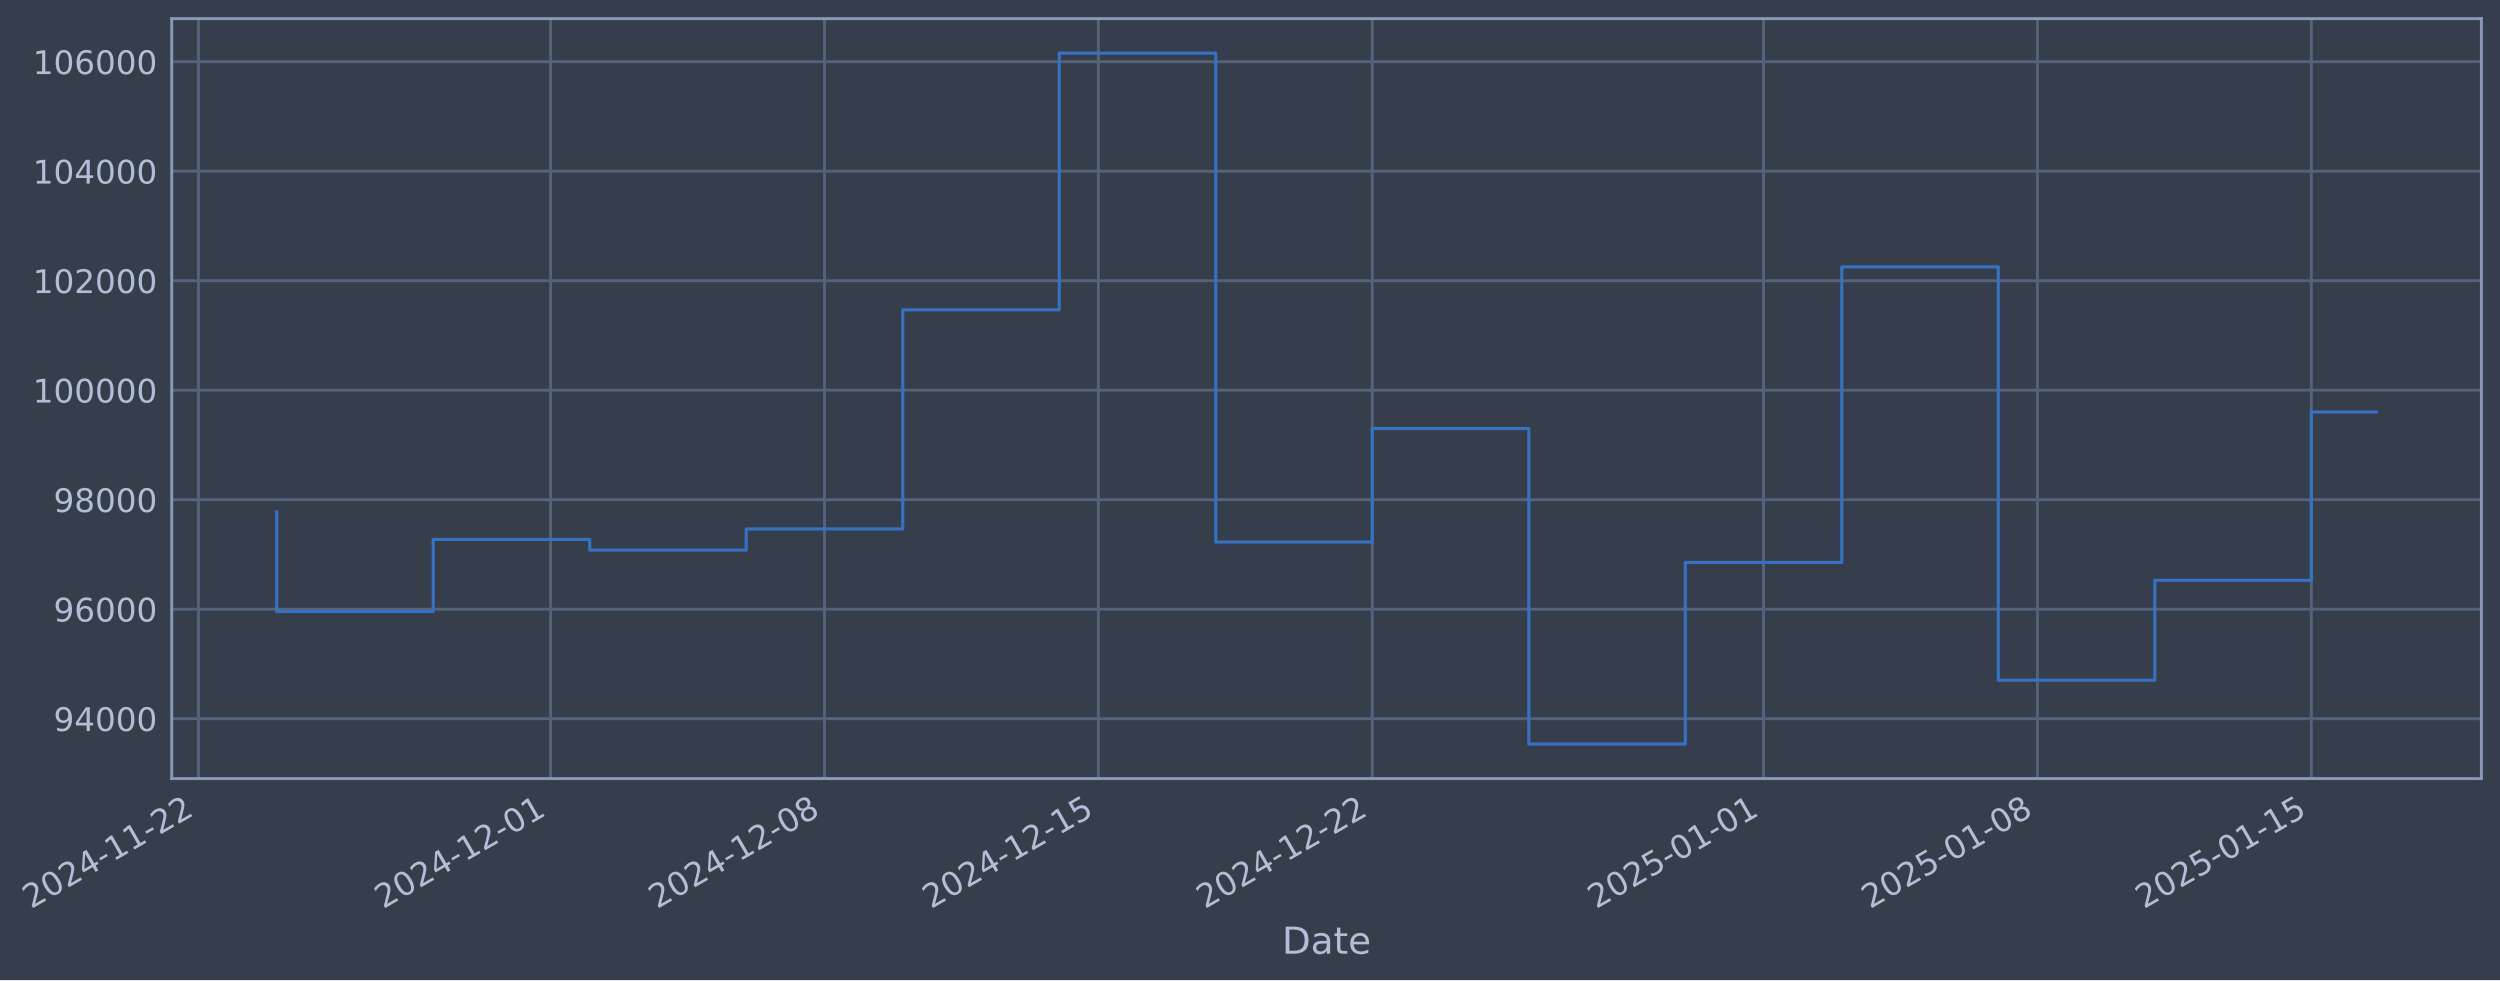
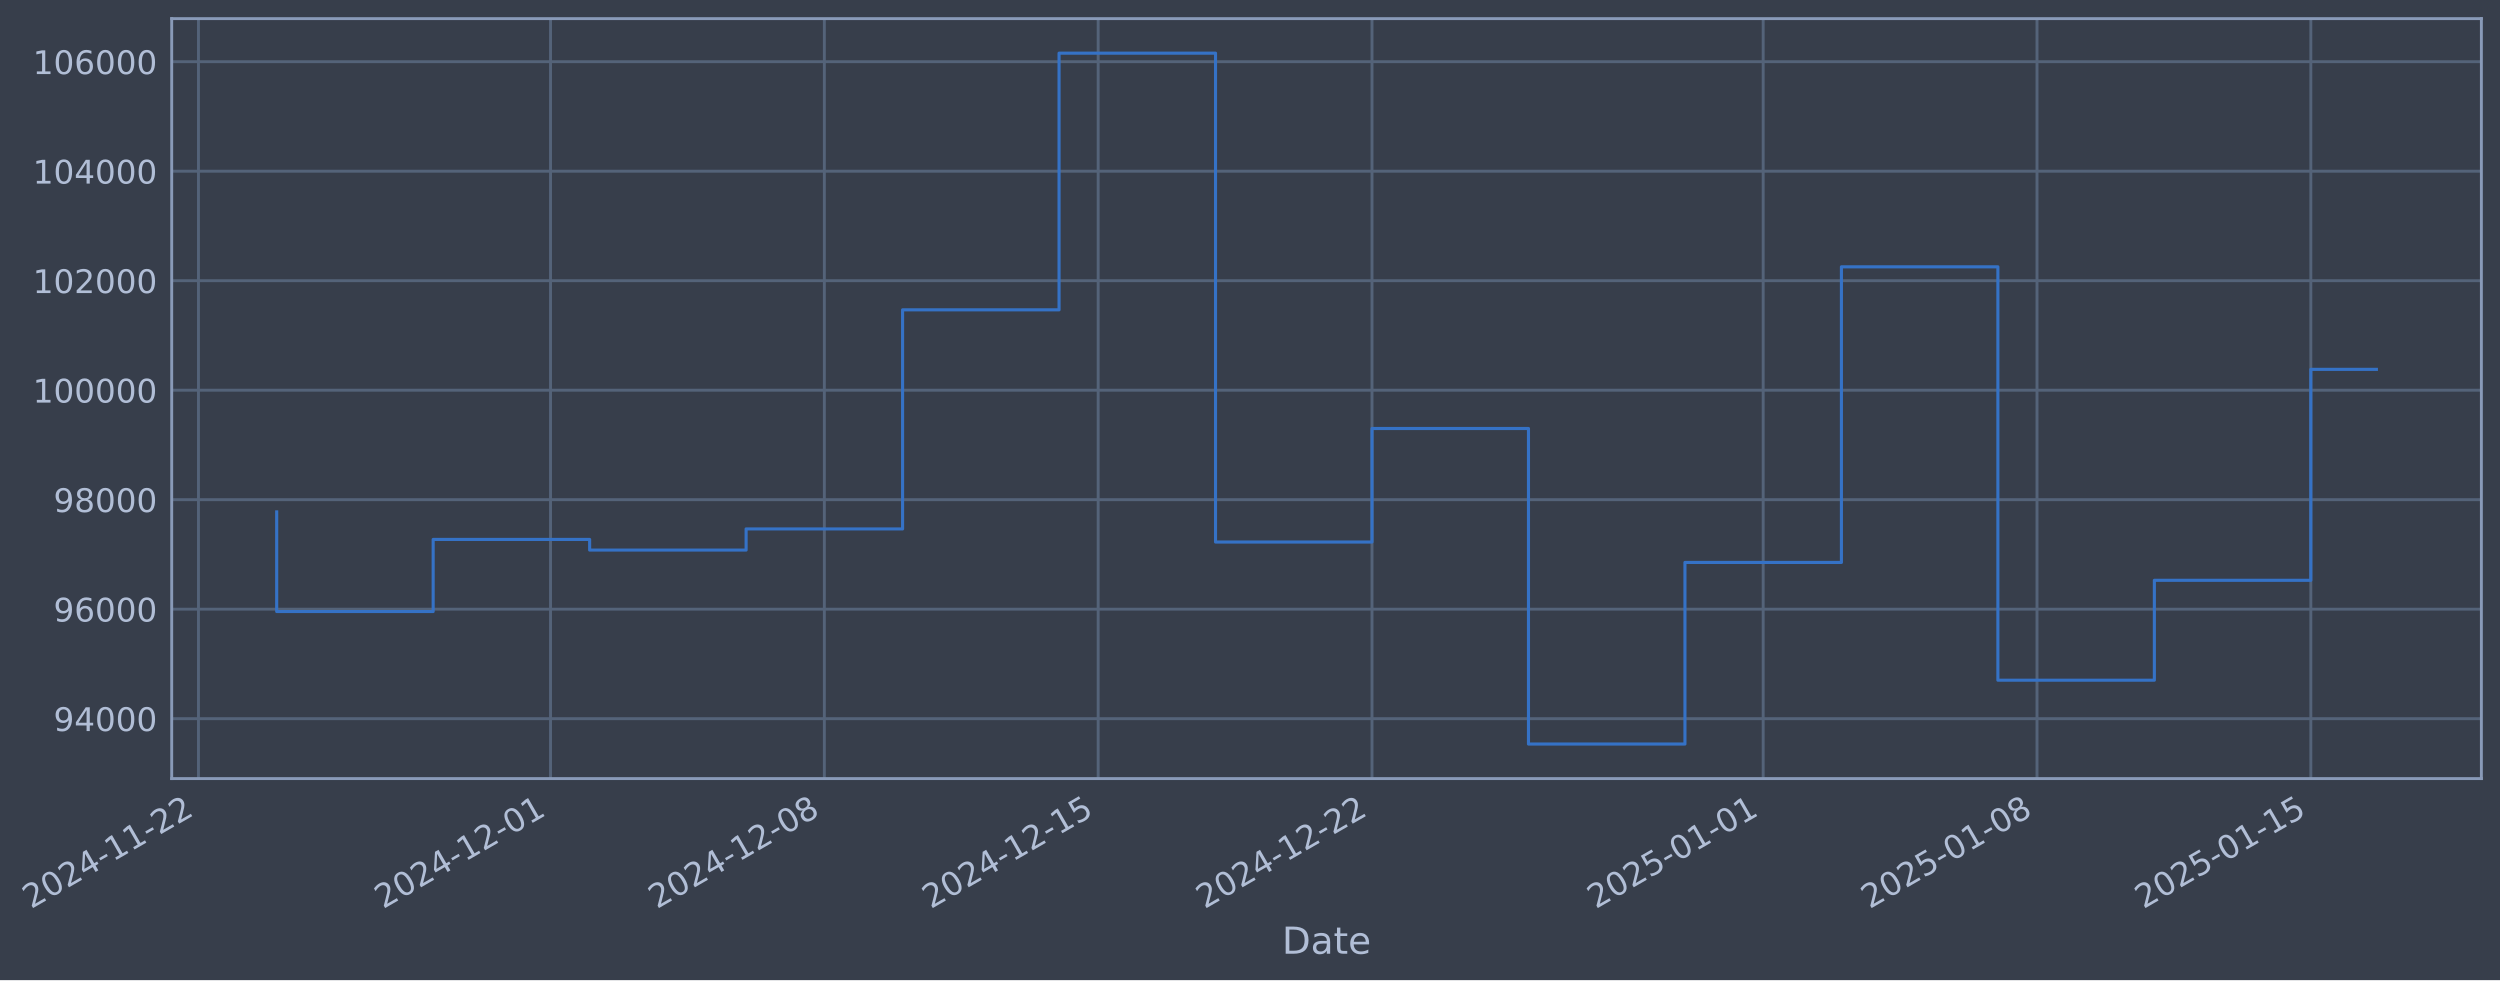
- <svg xmlns="http://www.w3.org/2000/svg" xmlns:xlink="http://www.w3.org/1999/xlink" width="966.38pt" height="378.87pt" viewBox="0 0 966.38 378.87" version="1.1">
+ <svg xmlns="http://www.w3.org/2000/svg" xmlns:xlink="http://www.w3.org/1999/xlink" width="966.373pt" height="378.87pt" viewBox="0 0 966.373 378.87" version="1.1">
  <defs>
    <style type="text/css">*{stroke-linejoin: round; stroke-linecap: butt}</style>
  </defs>
  <g id="figure_1">
    <g id="patch_1">
-       <path d="M 0 378.87  L 966.38 378.87  L 966.38 0  L 0 0  z " style="fill: #373e4b" />
+       <path d="M 0 378.87  L 966.373 378.87  L 966.373 0  L 0 0  z " style="fill: #373e4b" />
    </g>
    <g id="axes_1">
      <g id="patch_2">
-         <path d="M 66.38 300.96  L 959.18 300.96  L 959.18 7.2  L 66.38 7.2  z " style="fill: #373e4b" />
+         <path d="M 66.373 300.96  L 959.173 300.96  L 959.173 7.2  L 66.373 7.2  z " style="fill: #373e4b" />
      </g>
      <g id="matplotlib.axis_1">
        <g id="xtick_1">
          <g id="line2d_1">
-             <path d="M 76.713 300.96  L 76.713 7.2  " clip-path="url(#p74b909bef8)" style="fill: none; stroke: #546379; stroke-width: 1.12; stroke-linecap: square" />
+             <path d="M 76.713 300.96  L 76.713 7.2  " clip-path="url(#pd16382080c)" style="fill: none; stroke: #546379; stroke-width: 1.12; stroke-linecap: square" />
          </g>
          <g id="line2d_2" />
          <g id="text_1">
            <g style="fill: #b1bed6" transform="translate(11.98702 351.4642) rotate(-30) scale(0.126 -0.126)">
              <defs>
                <path id="DejaVuSans-32" d="M 1228 531  L 3431 531  L 3431 0  L 469 0  L 469 531  Q 828 903 1448 1529  Q 2069 2156 2228 2338  Q 2531 2678 2651 2914  Q 2772 3150 2772 3378  Q 2772 3750 2511 3984  Q 2250 4219 1831 4219  Q 1534 4219 1204 4116  Q 875 4013 500 3803  L 500 4441  Q 881 4594 1212 4672  Q 1544 4750 1819 4750  Q 2544 4750 2975 4387  Q 3406 4025 3406 3419  Q 3406 3131 3298 2873  Q 3191 2616 2906 2266  Q 2828 2175 2409 1742  Q 1991 1309 1228 531  z " transform="scale(0.015625)" />
                <path id="DejaVuSans-30" d="M 2034 4250  Q 1547 4250 1301 3770  Q 1056 3291 1056 2328  Q 1056 1369 1301 889  Q 1547 409 2034 409  Q 2525 409 2770 889  Q 3016 1369 3016 2328  Q 3016 3291 2770 3770  Q 2525 4250 2034 4250  z M 2034 4750  Q 2819 4750 3233 4129  Q 3647 3509 3647 2328  Q 3647 1150 3233 529  Q 2819 -91 2034 -91  Q 1250 -91 836 529  Q 422 1150 422 2328  Q 422 3509 836 4129  Q 1250 4750 2034 4750  z " transform="scale(0.015625)" />
                <path id="DejaVuSans-34" d="M 2419 4116  L 825 1625  L 2419 1625  L 2419 4116  z M 2253 4666  L 3047 4666  L 3047 1625  L 3713 1625  L 3713 1100  L 3047 1100  L 3047 0  L 2419 0  L 2419 1100  L 313 1100  L 313 1709  L 2253 4666  z " transform="scale(0.015625)" />
                <path id="DejaVuSans-2d" d="M 313 2009  L 1997 2009  L 1997 1497  L 313 1497  L 313 2009  z " transform="scale(0.015625)" />
                <path id="DejaVuSans-31" d="M 794 531  L 1825 531  L 1825 4091  L 703 3866  L 703 4441  L 1819 4666  L 2450 4666  L 2450 531  L 3481 531  L 3481 0  L 794 0  L 794 531  z " transform="scale(0.015625)" />
              </defs>
              <use xlink:href="#DejaVuSans-32" />
              <use xlink:href="#DejaVuSans-30" transform="translate(63.62305 0)" />
              <use xlink:href="#DejaVuSans-32" transform="translate(127.2461 0)" />
              <use xlink:href="#DejaVuSans-34" transform="translate(190.8691 0)" />
              <use xlink:href="#DejaVuSans-2d" transform="translate(254.4922 0)" />
              <use xlink:href="#DejaVuSans-31" transform="translate(290.5762 0)" />
              <use xlink:href="#DejaVuSans-31" transform="translate(354.1992 0)" />
              <use xlink:href="#DejaVuSans-2d" transform="translate(417.8223 0)" />
              <use xlink:href="#DejaVuSans-32" transform="translate(453.9062 0)" />
              <use xlink:href="#DejaVuSans-32" transform="translate(517.5293 0)" />
            </g>
          </g>
        </g>
        <g id="xtick_2">
          <g id="line2d_3">
-             <path d="M 212.835 300.96  L 212.835 7.2  " clip-path="url(#p74b909bef8)" style="fill: none; stroke: #546379; stroke-width: 1.12; stroke-linecap: square" />
+             <path d="M 212.802 300.96  L 212.802 7.2  " clip-path="url(#pd16382080c)" style="fill: none; stroke: #546379; stroke-width: 1.12; stroke-linecap: square" />
          </g>
          <g id="line2d_4" />
          <g id="text_2">
-             <g style="fill: #b1bed6" transform="translate(148.1091 351.4642) rotate(-30) scale(0.126 -0.126)">
+             <g style="fill: #b1bed6" transform="translate(148.0766 351.4642) rotate(-30) scale(0.126 -0.126)">
              <use xlink:href="#DejaVuSans-32" />
              <use xlink:href="#DejaVuSans-30" transform="translate(63.62305 0)" />
              <use xlink:href="#DejaVuSans-32" transform="translate(127.2461 0)" />
              <use xlink:href="#DejaVuSans-34" transform="translate(190.8691 0)" />
              <use xlink:href="#DejaVuSans-2d" transform="translate(254.4922 0)" />
              <use xlink:href="#DejaVuSans-31" transform="translate(290.5762 0)" />
              <use xlink:href="#DejaVuSans-32" transform="translate(354.1992 0)" />
              <use xlink:href="#DejaVuSans-2d" transform="translate(417.8223 0)" />
              <use xlink:href="#DejaVuSans-30" transform="translate(453.9062 0)" />
              <use xlink:href="#DejaVuSans-31" transform="translate(517.5293 0)" />
            </g>
          </g>
        </g>
        <g id="xtick_3">
          <g id="line2d_5">
-             <path d="M 318.707 300.96  L 318.707 7.2  " clip-path="url(#p74b909bef8)" style="fill: none; stroke: #546379; stroke-width: 1.12; stroke-linecap: square" />
+             <path d="M 318.65 300.96  L 318.65 7.2  " clip-path="url(#pd16382080c)" style="fill: none; stroke: #546379; stroke-width: 1.12; stroke-linecap: square" />
          </g>
          <g id="line2d_6" />
          <g id="text_3">
-             <g style="fill: #b1bed6" transform="translate(253.9818 351.4642) rotate(-30) scale(0.126 -0.126)">
+             <g style="fill: #b1bed6" transform="translate(253.9241 351.4642) rotate(-30) scale(0.126 -0.126)">
              <defs>
                <path id="DejaVuSans-38" d="M 2034 2216  Q 1584 2216 1326 1975  Q 1069 1734 1069 1313  Q 1069 891 1326 650  Q 1584 409 2034 409  Q 2484 409 2743 651  Q 3003 894 3003 1313  Q 3003 1734 2745 1975  Q 2488 2216 2034 2216  z M 1403 2484  Q 997 2584 770 2862  Q 544 3141 544 3541  Q 544 4100 942 4425  Q 1341 4750 2034 4750  Q 2731 4750 3128 4425  Q 3525 4100 3525 3541  Q 3525 3141 3298 2862  Q 3072 2584 2669 2484  Q 3125 2378 3379 2068  Q 3634 1759 3634 1313  Q 3634 634 3220 271  Q 2806 -91 2034 -91  Q 1263 -91 848 271  Q 434 634 434 1313  Q 434 1759 690 2068  Q 947 2378 1403 2484  z M 1172 3481  Q 1172 3119 1398 2916  Q 1625 2713 2034 2713  Q 2441 2713 2670 2916  Q 2900 3119 2900 3481  Q 2900 3844 2670 4047  Q 2441 4250 2034 4250  Q 1625 4250 1398 4047  Q 1172 3844 1172 3481  z " transform="scale(0.015625)" />
              </defs>
              <use xlink:href="#DejaVuSans-32" />
              <use xlink:href="#DejaVuSans-30" transform="translate(63.62305 0)" />
              <use xlink:href="#DejaVuSans-32" transform="translate(127.2461 0)" />
              <use xlink:href="#DejaVuSans-34" transform="translate(190.8691 0)" />
              <use xlink:href="#DejaVuSans-2d" transform="translate(254.4922 0)" />
              <use xlink:href="#DejaVuSans-31" transform="translate(290.5762 0)" />
              <use xlink:href="#DejaVuSans-32" transform="translate(354.1992 0)" />
              <use xlink:href="#DejaVuSans-2d" transform="translate(417.8223 0)" />
              <use xlink:href="#DejaVuSans-30" transform="translate(453.9062 0)" />
              <use xlink:href="#DejaVuSans-38" transform="translate(517.5293 0)" />
            </g>
          </g>
        </g>
        <g id="xtick_4">
          <g id="line2d_7">
-             <path d="M 424.58 300.96  L 424.58 7.2  " clip-path="url(#p74b909bef8)" style="fill: none; stroke: #546379; stroke-width: 1.12; stroke-linecap: square" />
+             <path d="M 424.497 300.96  L 424.497 7.2  " clip-path="url(#pd16382080c)" style="fill: none; stroke: #546379; stroke-width: 1.12; stroke-linecap: square" />
          </g>
          <g id="line2d_8" />
          <g id="text_4">
-             <g style="fill: #b1bed6" transform="translate(359.8546 351.4642) rotate(-30) scale(0.126 -0.126)">
+             <g style="fill: #b1bed6" transform="translate(359.7715 351.4642) rotate(-30) scale(0.126 -0.126)">
              <defs>
                <path id="DejaVuSans-35" d="M 691 4666  L 3169 4666  L 3169 4134  L 1269 4134  L 1269 2991  Q 1406 3038 1543 3061  Q 1681 3084 1819 3084  Q 2600 3084 3056 2656  Q 3513 2228 3513 1497  Q 3513 744 3044 326  Q 2575 -91 1722 -91  Q 1428 -91 1123 -41  Q 819 9 494 109  L 494 744  Q 775 591 1075 516  Q 1375 441 1709 441  Q 2250 441 2565 725  Q 2881 1009 2881 1497  Q 2881 1984 2565 2268  Q 2250 2553 1709 2553  Q 1456 2553 1204 2497  Q 953 2441 691 2322  L 691 4666  z " transform="scale(0.015625)" />
              </defs>
              <use xlink:href="#DejaVuSans-32" />
              <use xlink:href="#DejaVuSans-30" transform="translate(63.62305 0)" />
              <use xlink:href="#DejaVuSans-32" transform="translate(127.2461 0)" />
              <use xlink:href="#DejaVuSans-34" transform="translate(190.8691 0)" />
              <use xlink:href="#DejaVuSans-2d" transform="translate(254.4922 0)" />
              <use xlink:href="#DejaVuSans-31" transform="translate(290.5762 0)" />
              <use xlink:href="#DejaVuSans-32" transform="translate(354.1992 0)" />
              <use xlink:href="#DejaVuSans-2d" transform="translate(417.8223 0)" />
              <use xlink:href="#DejaVuSans-31" transform="translate(453.9062 0)" />
              <use xlink:href="#DejaVuSans-35" transform="translate(517.5293 0)" />
            </g>
          </g>
        </g>
        <g id="xtick_5">
          <g id="line2d_9">
-             <path d="M 530.453 300.96  L 530.453 7.2  " clip-path="url(#p74b909bef8)" style="fill: none; stroke: #546379; stroke-width: 1.12; stroke-linecap: square" />
+             <path d="M 530.345 300.96  L 530.345 7.2  " clip-path="url(#pd16382080c)" style="fill: none; stroke: #546379; stroke-width: 1.12; stroke-linecap: square" />
          </g>
          <g id="line2d_10" />
          <g id="text_5">
-             <g style="fill: #b1bed6" transform="translate(465.7273 351.4642) rotate(-30) scale(0.126 -0.126)">
+             <g style="fill: #b1bed6" transform="translate(465.619 351.4642) rotate(-30) scale(0.126 -0.126)">
              <use xlink:href="#DejaVuSans-32" />
              <use xlink:href="#DejaVuSans-30" transform="translate(63.62305 0)" />
              <use xlink:href="#DejaVuSans-32" transform="translate(127.2461 0)" />
              <use xlink:href="#DejaVuSans-34" transform="translate(190.8691 0)" />
              <use xlink:href="#DejaVuSans-2d" transform="translate(254.4922 0)" />
              <use xlink:href="#DejaVuSans-31" transform="translate(290.5762 0)" />
              <use xlink:href="#DejaVuSans-32" transform="translate(354.1992 0)" />
              <use xlink:href="#DejaVuSans-2d" transform="translate(417.8223 0)" />
              <use xlink:href="#DejaVuSans-32" transform="translate(453.9062 0)" />
              <use xlink:href="#DejaVuSans-32" transform="translate(517.5293 0)" />
            </g>
          </g>
        </g>
        <g id="xtick_6">
          <g id="line2d_11">
-             <path d="M 681.7 300.96  L 681.7 7.2  " clip-path="url(#p74b909bef8)" style="fill: none; stroke: #546379; stroke-width: 1.12; stroke-linecap: square" />
+             <path d="M 681.555 300.96  L 681.555 7.2  " clip-path="url(#pd16382080c)" style="fill: none; stroke: #546379; stroke-width: 1.12; stroke-linecap: square" />
          </g>
          <g id="line2d_12" />
          <g id="text_6">
-             <g style="fill: #b1bed6" transform="translate(616.9741 351.4642) rotate(-30) scale(0.126 -0.126)">
+             <g style="fill: #b1bed6" transform="translate(616.8297 351.4642) rotate(-30) scale(0.126 -0.126)">
              <use xlink:href="#DejaVuSans-32" />
              <use xlink:href="#DejaVuSans-30" transform="translate(63.62305 0)" />
              <use xlink:href="#DejaVuSans-32" transform="translate(127.2461 0)" />
              <use xlink:href="#DejaVuSans-35" transform="translate(190.8691 0)" />
              <use xlink:href="#DejaVuSans-2d" transform="translate(254.4922 0)" />
              <use xlink:href="#DejaVuSans-30" transform="translate(290.5762 0)" />
              <use xlink:href="#DejaVuSans-31" transform="translate(354.1992 0)" />
              <use xlink:href="#DejaVuSans-2d" transform="translate(417.8223 0)" />
              <use xlink:href="#DejaVuSans-30" transform="translate(453.9062 0)" />
              <use xlink:href="#DejaVuSans-31" transform="translate(517.5293 0)" />
            </g>
          </g>
        </g>
        <g id="xtick_7">
          <g id="line2d_13">
-             <path d="M 787.572 300.96  L 787.572 7.2  " clip-path="url(#p74b909bef8)" style="fill: none; stroke: #546379; stroke-width: 1.12; stroke-linecap: square" />
+             <path d="M 787.403 300.96  L 787.403 7.2  " clip-path="url(#pd16382080c)" style="fill: none; stroke: #546379; stroke-width: 1.12; stroke-linecap: square" />
          </g>
          <g id="line2d_14" />
          <g id="text_7">
-             <g style="fill: #b1bed6" transform="translate(722.8468 351.4642) rotate(-30) scale(0.126 -0.126)">
+             <g style="fill: #b1bed6" transform="translate(722.6771 351.4642) rotate(-30) scale(0.126 -0.126)">
              <use xlink:href="#DejaVuSans-32" />
              <use xlink:href="#DejaVuSans-30" transform="translate(63.62305 0)" />
              <use xlink:href="#DejaVuSans-32" transform="translate(127.2461 0)" />
              <use xlink:href="#DejaVuSans-35" transform="translate(190.8691 0)" />
              <use xlink:href="#DejaVuSans-2d" transform="translate(254.4922 0)" />
              <use xlink:href="#DejaVuSans-30" transform="translate(290.5762 0)" />
              <use xlink:href="#DejaVuSans-31" transform="translate(354.1992 0)" />
              <use xlink:href="#DejaVuSans-2d" transform="translate(417.8223 0)" />
              <use xlink:href="#DejaVuSans-30" transform="translate(453.9062 0)" />
              <use xlink:href="#DejaVuSans-38" transform="translate(517.5293 0)" />
            </g>
          </g>
        </g>
        <g id="xtick_8">
          <g id="line2d_15">
-             <path d="M 893.445 300.96  L 893.445 7.2  " clip-path="url(#p74b909bef8)" style="fill: none; stroke: #546379; stroke-width: 1.12; stroke-linecap: square" />
+             <path d="M 893.25 300.96  L 893.25 7.2  " clip-path="url(#pd16382080c)" style="fill: none; stroke: #546379; stroke-width: 1.12; stroke-linecap: square" />
          </g>
          <g id="line2d_16" />
          <g id="text_8">
-             <g style="fill: #b1bed6" transform="translate(828.7196 351.4642) rotate(-30) scale(0.126 -0.126)">
+             <g style="fill: #b1bed6" transform="translate(828.5246 351.4642) rotate(-30) scale(0.126 -0.126)">
              <use xlink:href="#DejaVuSans-32" />
              <use xlink:href="#DejaVuSans-30" transform="translate(63.62305 0)" />
              <use xlink:href="#DejaVuSans-32" transform="translate(127.2461 0)" />
              <use xlink:href="#DejaVuSans-35" transform="translate(190.8691 0)" />
              <use xlink:href="#DejaVuSans-2d" transform="translate(254.4922 0)" />
              <use xlink:href="#DejaVuSans-30" transform="translate(290.5762 0)" />
              <use xlink:href="#DejaVuSans-31" transform="translate(354.1992 0)" />
              <use xlink:href="#DejaVuSans-2d" transform="translate(417.8223 0)" />
              <use xlink:href="#DejaVuSans-31" transform="translate(453.9062 0)" />
              <use xlink:href="#DejaVuSans-35" transform="translate(517.5293 0)" />
            </g>
          </g>
        </g>
        <g id="text_9">
-           <g style="fill: #b1bed6" transform="translate(495.5709 368.6753) scale(0.144 -0.144)">
+           <g style="fill: #b1bed6" transform="translate(495.5637 368.6753) scale(0.144 -0.144)">
            <defs>
              <path id="DejaVuSans-44" d="M 1259 4147  L 1259 519  L 2022 519  Q 2988 519 3436 956  Q 3884 1394 3884 2338  Q 3884 3275 3436 3711  Q 2988 4147 2022 4147  L 1259 4147  z M 628 4666  L 1925 4666  Q 3281 4666 3915 4102  Q 4550 3538 4550 2338  Q 4550 1131 3912 565  Q 3275 0 1925 0  L 628 0  L 628 4666  z " transform="scale(0.015625)" />
              <path id="DejaVuSans-61" d="M 2194 1759  Q 1497 1759 1228 1600  Q 959 1441 959 1056  Q 959 750 1161 570  Q 1363 391 1709 391  Q 2188 391 2477 730  Q 2766 1069 2766 1631  L 2766 1759  L 2194 1759  z M 3341 1997  L 3341 0  L 2766 0  L 2766 531  Q 2569 213 2275 61  Q 1981 -91 1556 -91  Q 1019 -91 701 211  Q 384 513 384 1019  Q 384 1609 779 1909  Q 1175 2209 1959 2209  L 2766 2209  L 2766 2266  Q 2766 2663 2505 2880  Q 2244 3097 1772 3097  Q 1472 3097 1187 3025  Q 903 2953 641 2809  L 641 3341  Q 956 3463 1253 3523  Q 1550 3584 1831 3584  Q 2591 3584 2966 3190  Q 3341 2797 3341 1997  z " transform="scale(0.015625)" />
              <path id="DejaVuSans-74" d="M 1172 4494  L 1172 3500  L 2356 3500  L 2356 3053  L 1172 3053  L 1172 1153  Q 1172 725 1289 603  Q 1406 481 1766 481  L 2356 481  L 2356 0  L 1766 0  Q 1100 0 847 248  Q 594 497 594 1153  L 594 3053  L 172 3053  L 172 3500  L 594 3500  L 594 4494  L 1172 4494  z " transform="scale(0.015625)" />
              <path id="DejaVuSans-65" d="M 3597 1894  L 3597 1613  L 953 1613  Q 991 1019 1311 708  Q 1631 397 2203 397  Q 2534 397 2845 478  Q 3156 559 3463 722  L 3463 178  Q 3153 47 2828 -22  Q 2503 -91 2169 -91  Q 1331 -91 842 396  Q 353 884 353 1716  Q 353 2575 817 3079  Q 1281 3584 2069 3584  Q 2775 3584 3186 3129  Q 3597 2675 3597 1894  z M 3022 2063  Q 3016 2534 2758 2815  Q 2500 3097 2075 3097  Q 1594 3097 1305 2825  Q 1016 2553 972 2059  L 3022 2063  z " transform="scale(0.015625)" />
            </defs>
            <use xlink:href="#DejaVuSans-44" />
            <use xlink:href="#DejaVuSans-61" transform="translate(77.00195 0)" />
            <use xlink:href="#DejaVuSans-74" transform="translate(138.2812 0)" />
            <use xlink:href="#DejaVuSans-65" transform="translate(177.4902 0)" />
          </g>
        </g>
      </g>
      <g id="matplotlib.axis_2">
        <g id="ytick_1">
          <g id="line2d_17">
-             <path d="M 66.38 277.797  L 959.18 277.797  " clip-path="url(#p74b909bef8)" style="fill: none; stroke: #546379; stroke-width: 1.12; stroke-linecap: square" />
+             <path d="M 66.373 277.797  L 959.173 277.797  " clip-path="url(#pd16382080c)" style="fill: none; stroke: #546379; stroke-width: 1.12; stroke-linecap: square" />
          </g>
          <g id="line2d_18" />
          <g id="text_10">
-             <g style="fill: #b1bed6" transform="translate(20.69631 282.5841) scale(0.126 -0.126)">
+             <g style="fill: #b1bed6" transform="translate(20.68909 282.5841) scale(0.126 -0.126)">
              <defs>
                <path id="DejaVuSans-39" d="M 703 97  L 703 672  Q 941 559 1184 500  Q 1428 441 1663 441  Q 2288 441 2617 861  Q 2947 1281 2994 2138  Q 2813 1869 2534 1725  Q 2256 1581 1919 1581  Q 1219 1581 811 2004  Q 403 2428 403 3163  Q 403 3881 828 4315  Q 1253 4750 1959 4750  Q 2769 4750 3195 4129  Q 3622 3509 3622 2328  Q 3622 1225 3098 567  Q 2575 -91 1691 -91  Q 1453 -91 1209 -44  Q 966 3 703 97  z M 1959 2075  Q 2384 2075 2632 2365  Q 2881 2656 2881 3163  Q 2881 3666 2632 3958  Q 2384 4250 1959 4250  Q 1534 4250 1286 3958  Q 1038 3666 1038 3163  Q 1038 2656 1286 2365  Q 1534 2075 1959 2075  z " transform="scale(0.015625)" />
              </defs>
              <use xlink:href="#DejaVuSans-39" />
              <use xlink:href="#DejaVuSans-34" transform="translate(63.62305 0)" />
              <use xlink:href="#DejaVuSans-30" transform="translate(127.2461 0)" />
              <use xlink:href="#DejaVuSans-30" transform="translate(190.8691 0)" />
              <use xlink:href="#DejaVuSans-30" transform="translate(254.4922 0)" />
            </g>
          </g>
        </g>
        <g id="ytick_2">
          <g id="line2d_19">
-             <path d="M 66.38 235.473  L 959.18 235.473  " clip-path="url(#p74b909bef8)" style="fill: none; stroke: #546379; stroke-width: 1.12; stroke-linecap: square" />
+             <path d="M 66.373 235.473  L 959.173 235.473  " clip-path="url(#pd16382080c)" style="fill: none; stroke: #546379; stroke-width: 1.12; stroke-linecap: square" />
          </g>
          <g id="line2d_20" />
          <g id="text_11">
-             <g style="fill: #b1bed6" transform="translate(20.69631 240.2602) scale(0.126 -0.126)">
+             <g style="fill: #b1bed6" transform="translate(20.68909 240.2602) scale(0.126 -0.126)">
              <defs>
                <path id="DejaVuSans-36" d="M 2113 2584  Q 1688 2584 1439 2293  Q 1191 2003 1191 1497  Q 1191 994 1439 701  Q 1688 409 2113 409  Q 2538 409 2786 701  Q 3034 994 3034 1497  Q 3034 2003 2786 2293  Q 2538 2584 2113 2584  z M 3366 4563  L 3366 3988  Q 3128 4100 2886 4159  Q 2644 4219 2406 4219  Q 1781 4219 1451 3797  Q 1122 3375 1075 2522  Q 1259 2794 1537 2939  Q 1816 3084 2150 3084  Q 2853 3084 3261 2657  Q 3669 2231 3669 1497  Q 3669 778 3244 343  Q 2819 -91 2113 -91  Q 1303 -91 875 529  Q 447 1150 447 2328  Q 447 3434 972 4092  Q 1497 4750 2381 4750  Q 2619 4750 2861 4703  Q 3103 4656 3366 4563  z " transform="scale(0.015625)" />
              </defs>
              <use xlink:href="#DejaVuSans-39" />
              <use xlink:href="#DejaVuSans-36" transform="translate(63.62305 0)" />
              <use xlink:href="#DejaVuSans-30" transform="translate(127.2461 0)" />
              <use xlink:href="#DejaVuSans-30" transform="translate(190.8691 0)" />
              <use xlink:href="#DejaVuSans-30" transform="translate(254.4922 0)" />
            </g>
          </g>
        </g>
        <g id="ytick_3">
          <g id="line2d_21">
-             <path d="M 66.38 193.149  L 959.18 193.149  " clip-path="url(#p74b909bef8)" style="fill: none; stroke: #546379; stroke-width: 1.12; stroke-linecap: square" />
+             <path d="M 66.373 193.149  L 959.173 193.149  " clip-path="url(#pd16382080c)" style="fill: none; stroke: #546379; stroke-width: 1.12; stroke-linecap: square" />
          </g>
          <g id="line2d_22" />
          <g id="text_12">
-             <g style="fill: #b1bed6" transform="translate(20.69631 197.9364) scale(0.126 -0.126)">
+             <g style="fill: #b1bed6" transform="translate(20.68909 197.9364) scale(0.126 -0.126)">
              <use xlink:href="#DejaVuSans-39" />
              <use xlink:href="#DejaVuSans-38" transform="translate(63.62305 0)" />
              <use xlink:href="#DejaVuSans-30" transform="translate(127.2461 0)" />
              <use xlink:href="#DejaVuSans-30" transform="translate(190.8691 0)" />
              <use xlink:href="#DejaVuSans-30" transform="translate(254.4922 0)" />
            </g>
          </g>
        </g>
        <g id="ytick_4">
          <g id="line2d_23">
-             <path d="M 66.38 150.826  L 959.18 150.826  " clip-path="url(#p74b909bef8)" style="fill: none; stroke: #546379; stroke-width: 1.12; stroke-linecap: square" />
+             <path d="M 66.373 150.826  L 959.173 150.826  " clip-path="url(#pd16382080c)" style="fill: none; stroke: #546379; stroke-width: 1.12; stroke-linecap: square" />
          </g>
          <g id="line2d_24" />
          <g id="text_13">
-             <g style="fill: #b1bed6" transform="translate(12.67956 155.6126) scale(0.126 -0.126)">
+             <g style="fill: #b1bed6" transform="translate(12.67234 155.6126) scale(0.126 -0.126)">
              <use xlink:href="#DejaVuSans-31" />
              <use xlink:href="#DejaVuSans-30" transform="translate(63.62305 0)" />
              <use xlink:href="#DejaVuSans-30" transform="translate(127.2461 0)" />
              <use xlink:href="#DejaVuSans-30" transform="translate(190.8691 0)" />
              <use xlink:href="#DejaVuSans-30" transform="translate(254.4922 0)" />
              <use xlink:href="#DejaVuSans-30" transform="translate(318.1152 0)" />
            </g>
          </g>
        </g>
        <g id="ytick_5">
          <g id="line2d_25">
-             <path d="M 66.38 108.502  L 959.18 108.502  " clip-path="url(#p74b909bef8)" style="fill: none; stroke: #546379; stroke-width: 1.12; stroke-linecap: square" />
+             <path d="M 66.373 108.502  L 959.173 108.502  " clip-path="url(#pd16382080c)" style="fill: none; stroke: #546379; stroke-width: 1.12; stroke-linecap: square" />
          </g>
          <g id="line2d_26" />
          <g id="text_14">
-             <g style="fill: #b1bed6" transform="translate(12.67956 113.2888) scale(0.126 -0.126)">
+             <g style="fill: #b1bed6" transform="translate(12.67234 113.2888) scale(0.126 -0.126)">
              <use xlink:href="#DejaVuSans-31" />
              <use xlink:href="#DejaVuSans-30" transform="translate(63.62305 0)" />
              <use xlink:href="#DejaVuSans-32" transform="translate(127.2461 0)" />
              <use xlink:href="#DejaVuSans-30" transform="translate(190.8691 0)" />
              <use xlink:href="#DejaVuSans-30" transform="translate(254.4922 0)" />
              <use xlink:href="#DejaVuSans-30" transform="translate(318.1152 0)" />
            </g>
          </g>
        </g>
        <g id="ytick_6">
          <g id="line2d_27">
-             <path d="M 66.38 66.178  L 959.18 66.178  " clip-path="url(#p74b909bef8)" style="fill: none; stroke: #546379; stroke-width: 1.12; stroke-linecap: square" />
+             <path d="M 66.373 66.178  L 959.173 66.178  " clip-path="url(#pd16382080c)" style="fill: none; stroke: #546379; stroke-width: 1.12; stroke-linecap: square" />
          </g>
          <g id="line2d_28" />
          <g id="text_15">
-             <g style="fill: #b1bed6" transform="translate(12.67956 70.96502) scale(0.126 -0.126)">
+             <g style="fill: #b1bed6" transform="translate(12.67234 70.96502) scale(0.126 -0.126)">
              <use xlink:href="#DejaVuSans-31" />
              <use xlink:href="#DejaVuSans-30" transform="translate(63.62305 0)" />
              <use xlink:href="#DejaVuSans-34" transform="translate(127.2461 0)" />
              <use xlink:href="#DejaVuSans-30" transform="translate(190.8691 0)" />
              <use xlink:href="#DejaVuSans-30" transform="translate(254.4922 0)" />
              <use xlink:href="#DejaVuSans-30" transform="translate(318.1152 0)" />
            </g>
          </g>
        </g>
        <g id="ytick_7">
          <g id="line2d_29">
-             <path d="M 66.38 23.854  L 959.18 23.854  " clip-path="url(#p74b909bef8)" style="fill: none; stroke: #546379; stroke-width: 1.12; stroke-linecap: square" />
+             <path d="M 66.373 23.854  L 959.173 23.854  " clip-path="url(#pd16382080c)" style="fill: none; stroke: #546379; stroke-width: 1.12; stroke-linecap: square" />
          </g>
          <g id="line2d_30" />
          <g id="text_16">
-             <g style="fill: #b1bed6" transform="translate(12.67956 28.64121) scale(0.126 -0.126)">
+             <g style="fill: #b1bed6" transform="translate(12.67234 28.64121) scale(0.126 -0.126)">
              <use xlink:href="#DejaVuSans-31" />
              <use xlink:href="#DejaVuSans-30" transform="translate(63.62305 0)" />
              <use xlink:href="#DejaVuSans-36" transform="translate(127.2461 0)" />
              <use xlink:href="#DejaVuSans-30" transform="translate(190.8691 0)" />
              <use xlink:href="#DejaVuSans-30" transform="translate(254.4922 0)" />
              <use xlink:href="#DejaVuSans-30" transform="translate(318.1152 0)" />
            </g>
          </g>
        </g>
      </g>
      <g id="line2d_31">
-         <path d="M 106.962 197.87  L 106.962 236.383  L 167.461 236.383  L 167.461 208.521  L 227.959 208.521  L 227.959 212.628  L 288.458 212.628  L 288.458 204.459  L 348.957 204.459  L 348.957 119.77  L 409.455 119.77  L 409.455 20.553  L 469.954 20.553  L 469.954 209.517  L 530.453 209.517  L 530.453 165.636  L 590.952 165.636  L 590.952 287.607  L 651.45 287.607  L 651.45 217.409  L 711.949 217.409  L 711.949 103.141  L 772.448 103.141  L 772.448 262.927  L 832.946 262.927  L 832.946 224.318  L 893.445 224.318  L 893.445 159.254  L 918.598 159.254  " clip-path="url(#p74b909bef8)" style="fill: none; stroke: #3572c6; stroke-width: 1.2; stroke-linecap: square" />
+         <path d="M 106.955 197.87  L 106.955 236.383  L 167.439 236.383  L 167.439 208.521  L 227.923 208.521  L 227.923 212.628  L 288.407 212.628  L 288.407 204.459  L 348.892 204.459  L 348.892 119.77  L 409.376 119.77  L 409.376 20.553  L 469.86 20.553  L 469.86 209.517  L 530.345 209.517  L 530.345 165.636  L 590.829 165.636  L 590.829 287.607  L 651.313 287.607  L 651.313 217.409  L 711.797 217.409  L 711.797 103.141  L 772.282 103.141  L 772.282 262.927  L 832.766 262.927  L 832.766 224.318  L 893.25 224.318  L 893.25 142.773  L 918.591 142.773  " clip-path="url(#pd16382080c)" style="fill: none; stroke: #3572c6; stroke-width: 1.2; stroke-linecap: square" />
      </g>
      <g id="patch_3">
-         <path d="M 66.38 300.96  L 66.38 7.2  " style="fill: none; stroke: #899ab8; stroke-width: 1.12; stroke-linejoin: miter; stroke-linecap: square" />
+         <path d="M 66.373 300.96  L 66.373 7.2  " style="fill: none; stroke: #899ab8; stroke-width: 1.12; stroke-linejoin: miter; stroke-linecap: square" />
      </g>
      <g id="patch_4">
-         <path d="M 959.18 300.96  L 959.18 7.2  " style="fill: none; stroke: #899ab8; stroke-width: 1.12; stroke-linejoin: miter; stroke-linecap: square" />
+         <path d="M 959.173 300.96  L 959.173 7.2  " style="fill: none; stroke: #899ab8; stroke-width: 1.12; stroke-linejoin: miter; stroke-linecap: square" />
      </g>
      <g id="patch_5">
-         <path d="M 66.38 300.96  L 959.18 300.96  " style="fill: none; stroke: #899ab8; stroke-width: 1.12; stroke-linejoin: miter; stroke-linecap: square" />
+         <path d="M 66.373 300.96  L 959.173 300.96  " style="fill: none; stroke: #899ab8; stroke-width: 1.12; stroke-linejoin: miter; stroke-linecap: square" />
      </g>
      <g id="patch_6">
-         <path d="M 66.38 7.2  L 959.18 7.2  " style="fill: none; stroke: #899ab8; stroke-width: 1.12; stroke-linejoin: miter; stroke-linecap: square" />
+         <path d="M 66.373 7.2  L 959.173 7.2  " style="fill: none; stroke: #899ab8; stroke-width: 1.12; stroke-linejoin: miter; stroke-linecap: square" />
      </g>
    </g>
  </g>
  <defs>
-     <clipPath id="p74b909bef8">
-       <rect x="66.38" y="7.2" width="892.8" height="293.76" />
+     <clipPath id="pd16382080c">
+       <rect x="66.373" y="7.2" width="892.8" height="293.76" />
    </clipPath>
  </defs>
</svg>
